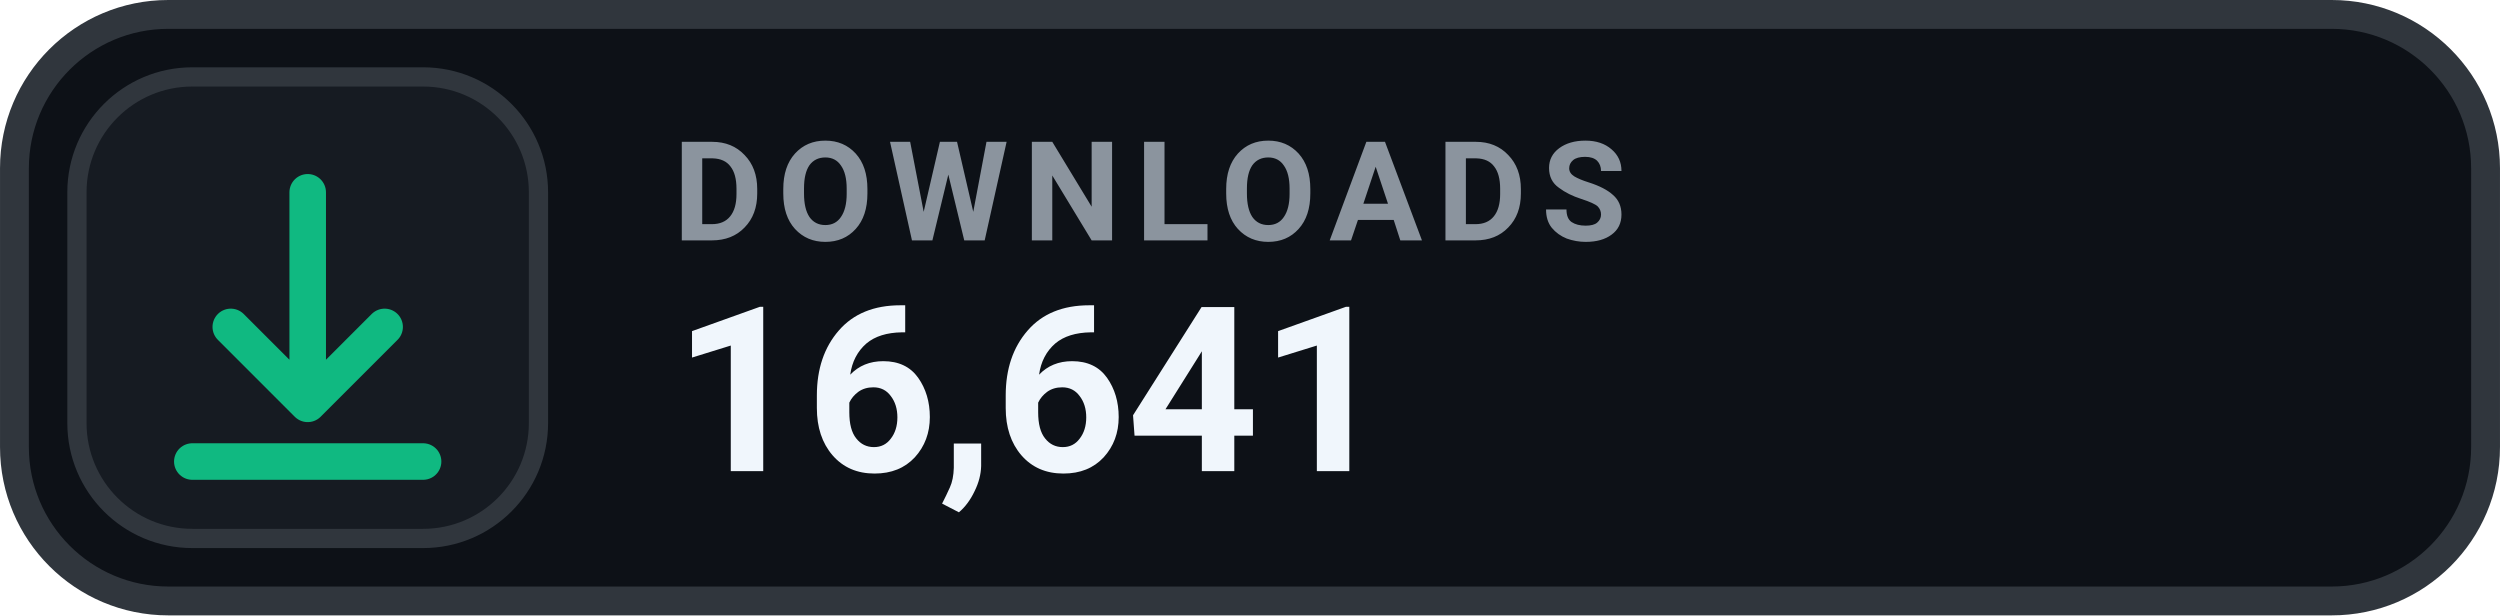
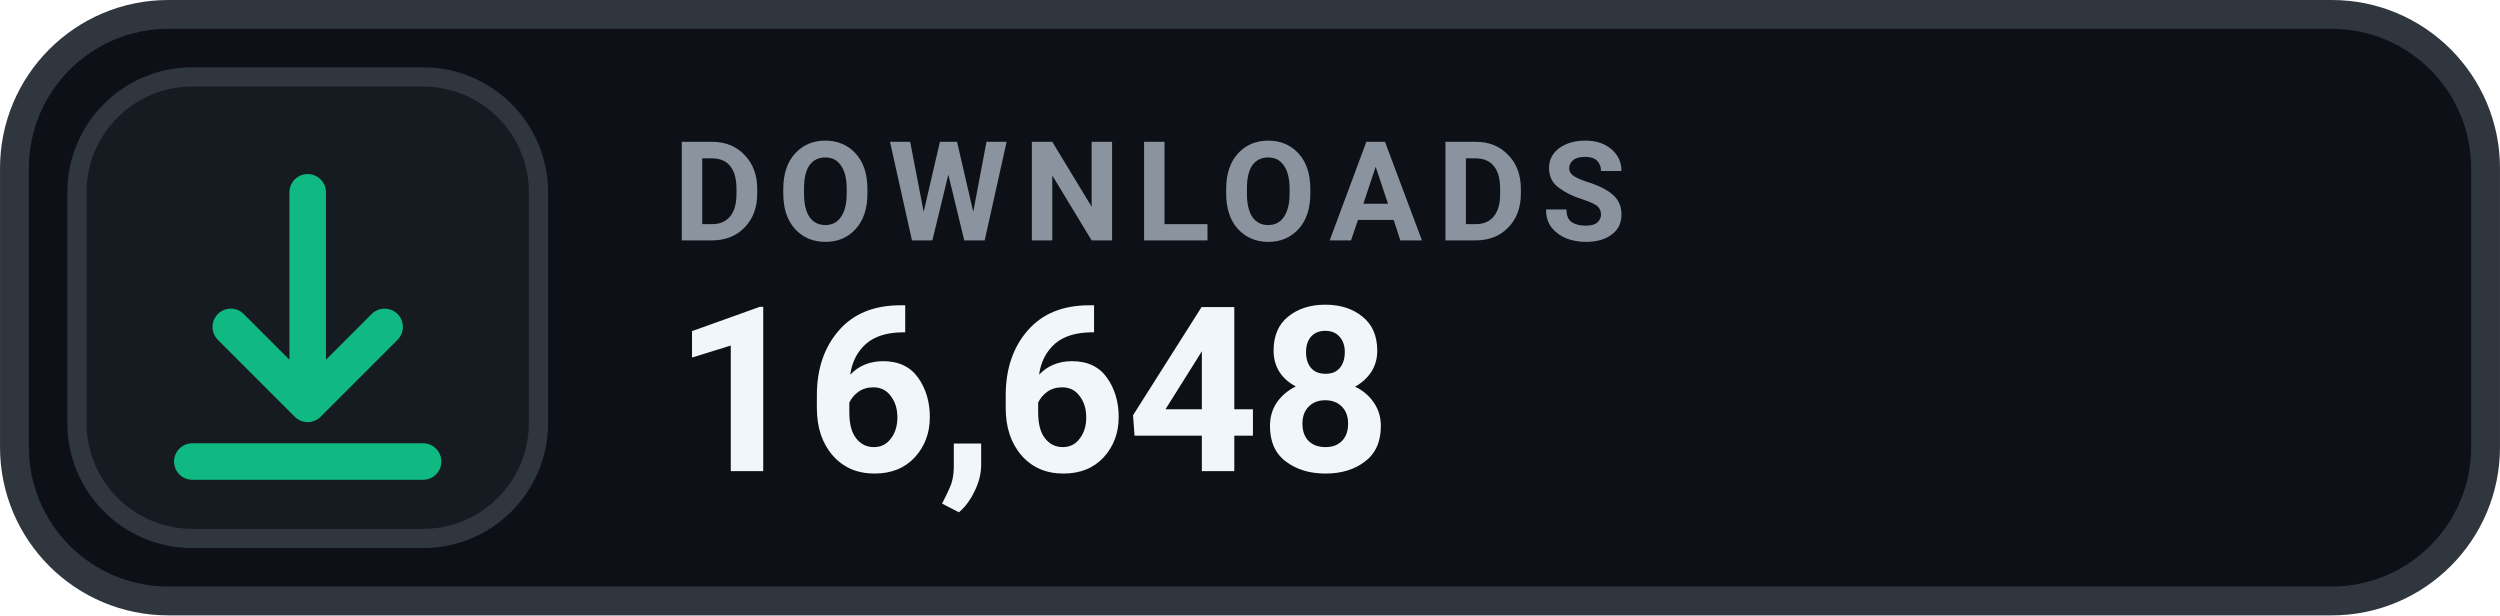
- <svg xmlns="http://www.w3.org/2000/svg" width="126" height="31.015" viewBox="0 0 130 32" role="img" aria-label="DOWNLOADS 16,641">
+ <svg xmlns="http://www.w3.org/2000/svg" width="126" height="31.015" viewBox="0 0 130 32" role="img" aria-label="DOWNLOADS 16,648">
  <rect x=".75" y=".75" width="128.5" height="30.5" rx="8" fill="#0D1117" stroke="#30363D" stroke-width="1.5" />
  <rect x="4" y="4" width="24" height="24" rx="6" fill="#161B22" stroke="#30363D" stroke-width="1" />
  <g transform="translate(16 16)" style="color:#10B981;">
    <path d="M0 -6 v11 m0 0 l4 -4 m-4 4 l-4 -4 M-6 8 h12" fill="none" stroke="currentColor" stroke-width="1.9" stroke-linecap="round" stroke-linejoin="round" />
  </g>
  <text x="35" y="12.5" fill="#8B949E" font-family="-apple-system,BlinkMacSystemFont,'Segoe UI',Roboto,Helvetica,Arial,sans-serif" font-size="7.2" font-weight="700" letter-spacing=".75">DOWNLOADS</text>
-   <text x="35" y="24.5" fill="#F0F6FC" font-family="-apple-system,BlinkMacSystemFont,'Segoe UI',Roboto,Helvetica,Arial,sans-serif" font-size="12" font-weight="700">16,641</text>
+   <text x="35" y="24.5" fill="#F0F6FC" font-family="-apple-system,BlinkMacSystemFont,'Segoe UI',Roboto,Helvetica,Arial,sans-serif" font-size="12" font-weight="700">16,648</text>
</svg>
